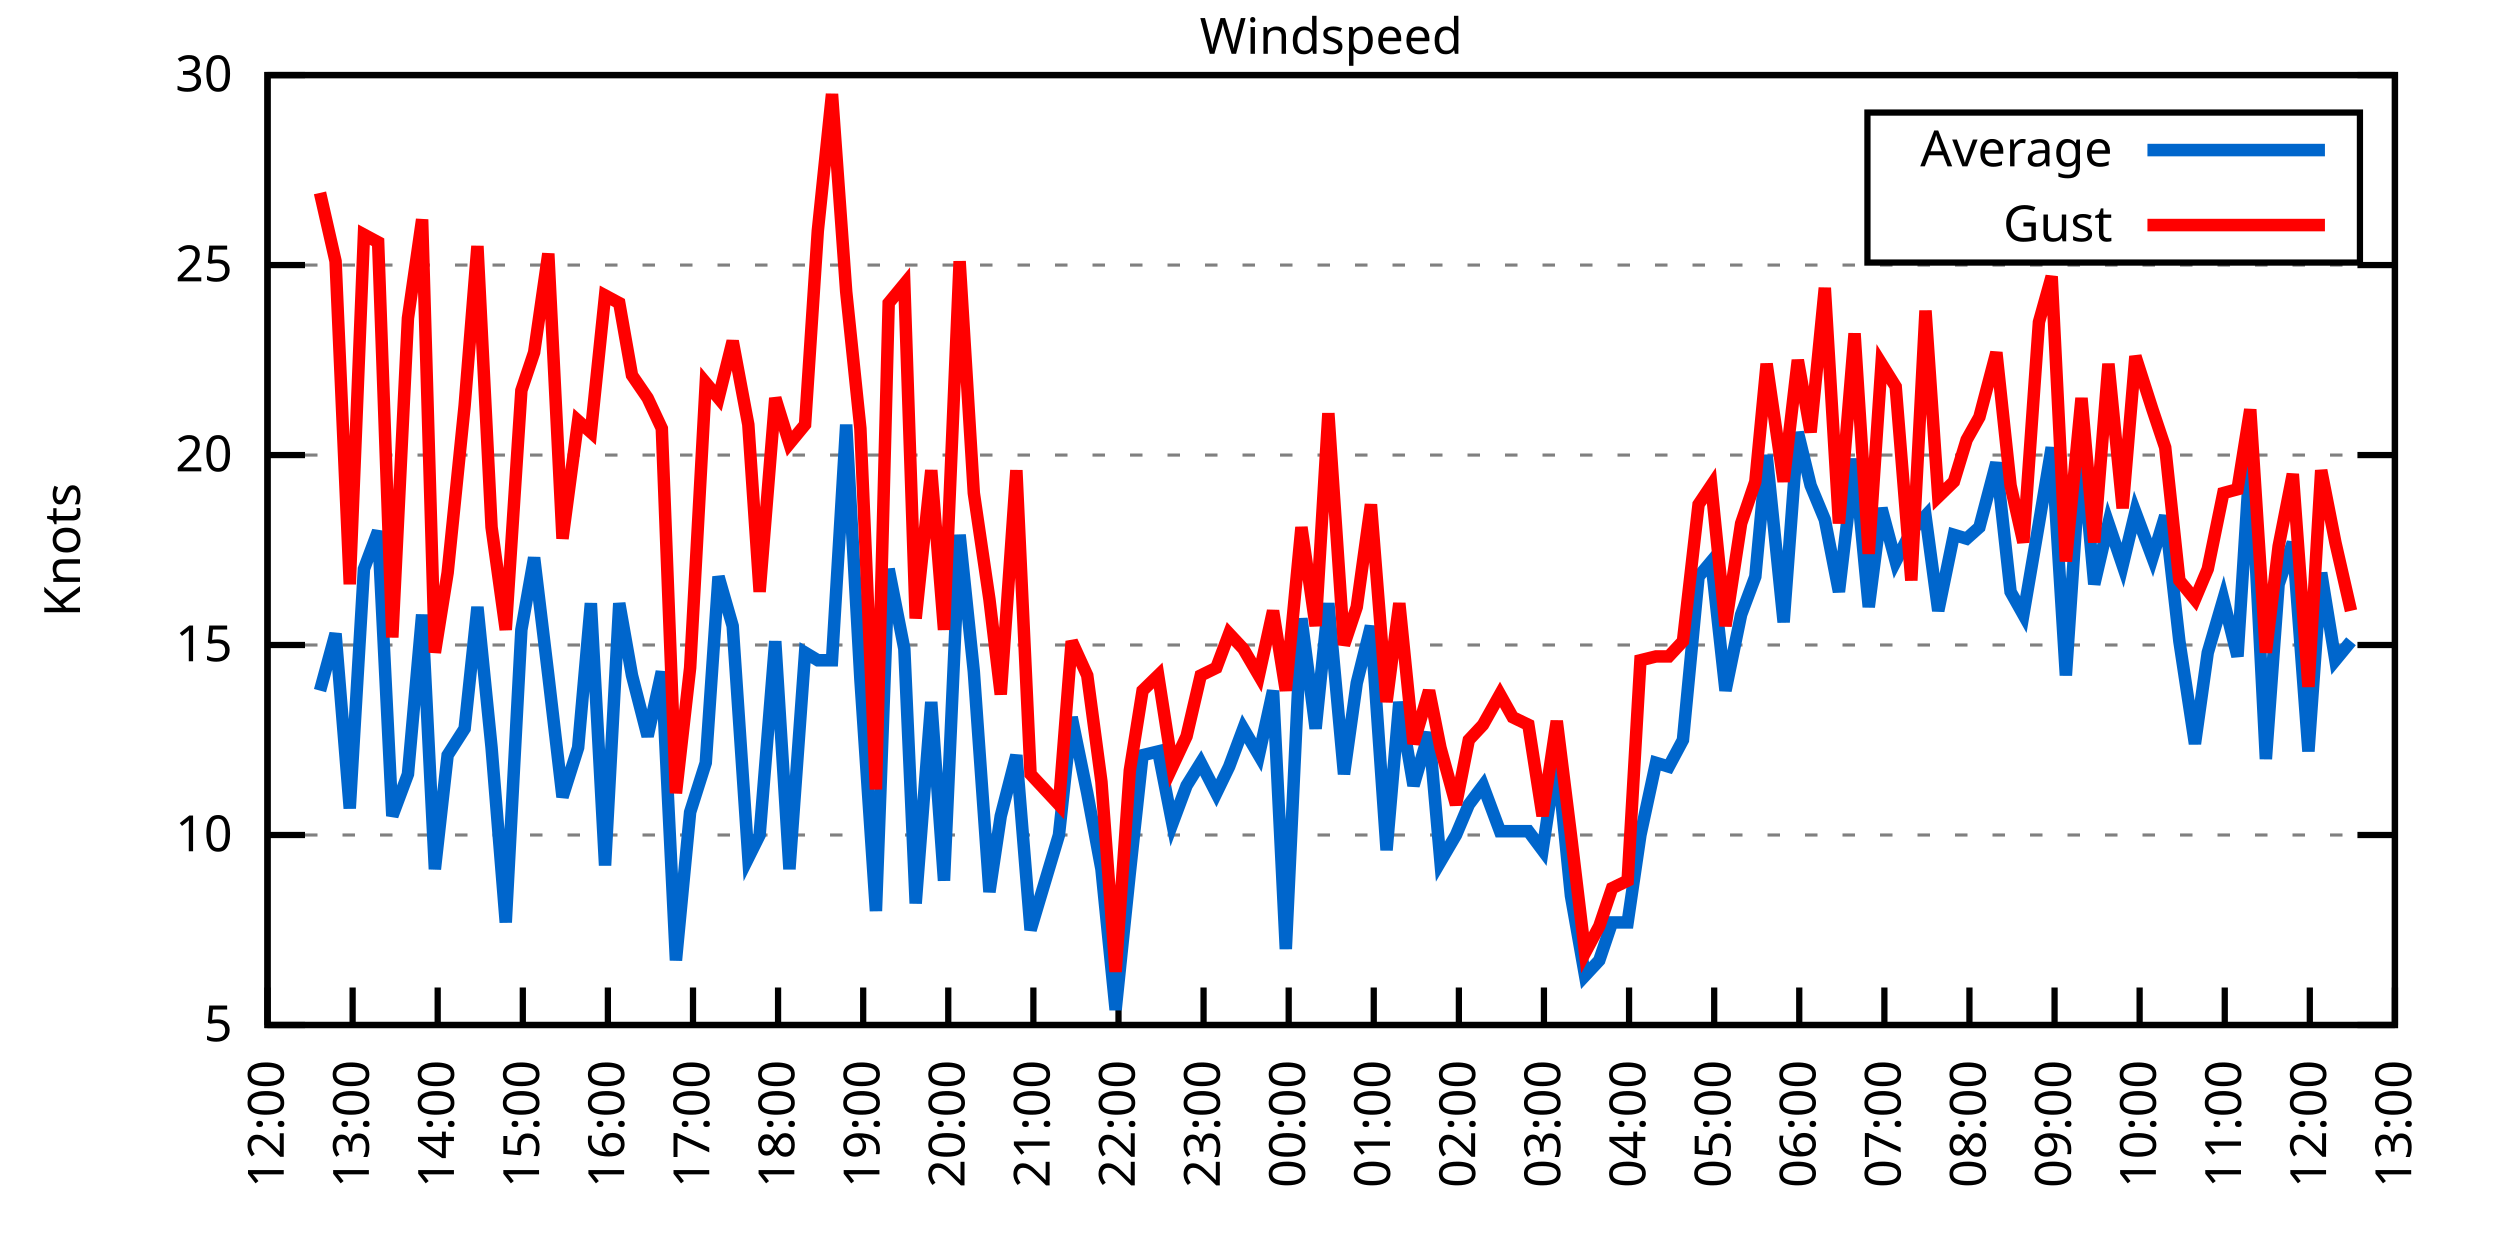
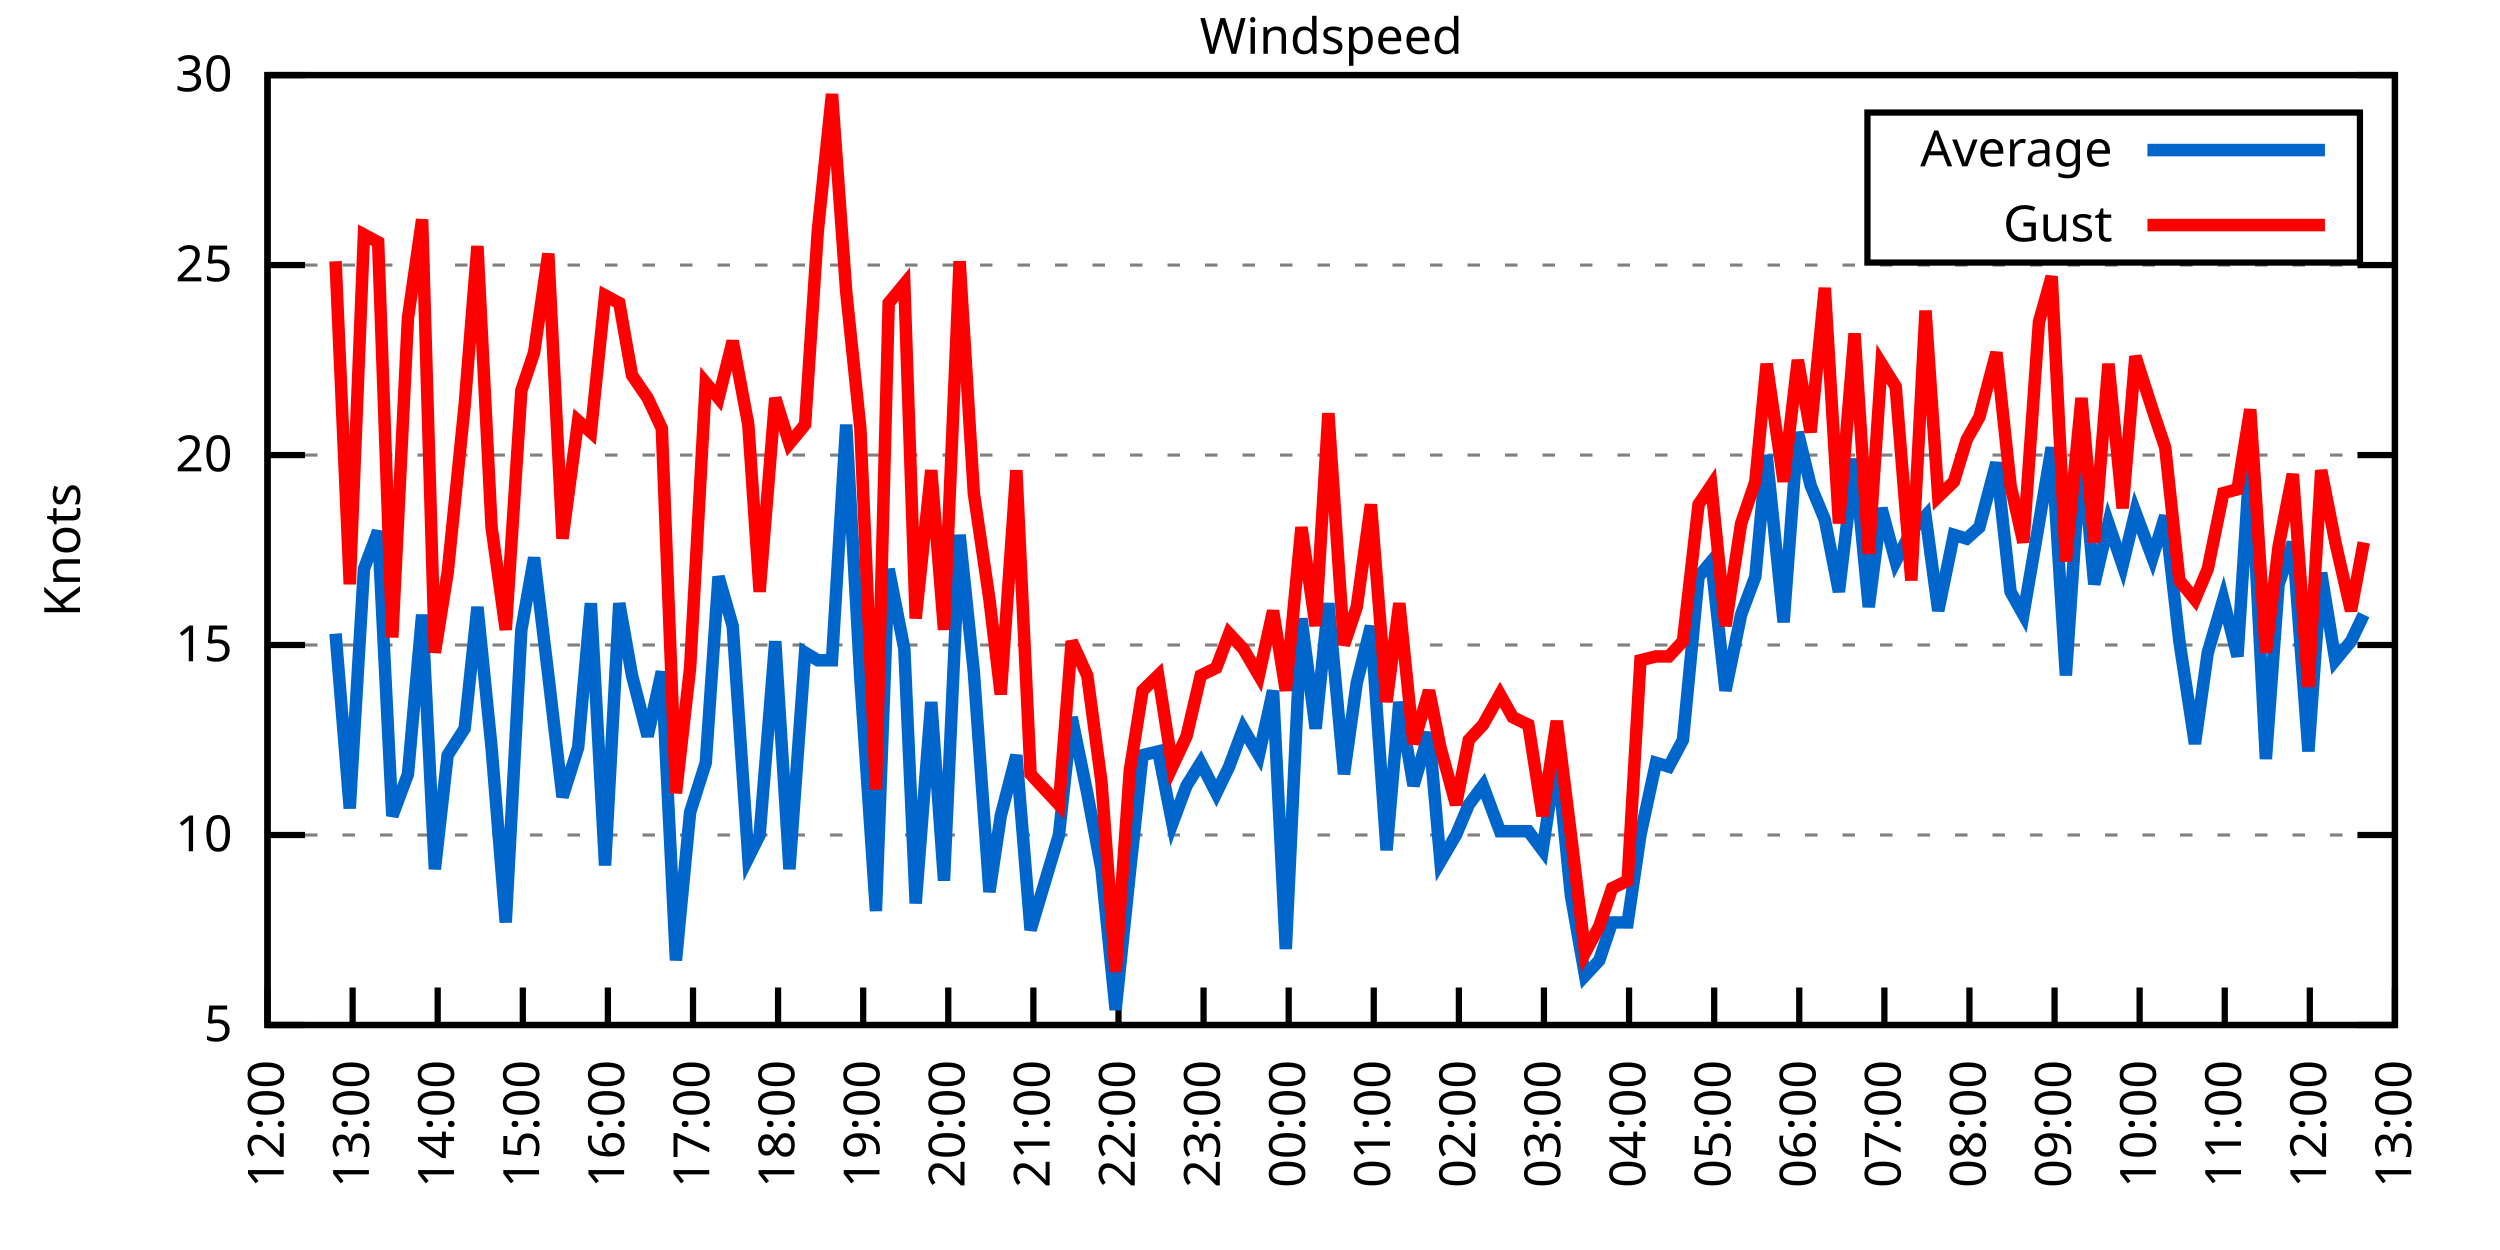
<svg xmlns="http://www.w3.org/2000/svg" xmlns:xlink="http://www.w3.org/1999/xlink" width="400" height="200" viewBox="0 0 400 200">
  <g id="gnuplot_canvas">
    <rect x="0" y="0" width="400" height="200" fill="none" />
    <defs>
      <circle id="gpDot" r="0.5" stroke-width="0.5" stroke="currentColor" />
      <path id="gpPt0" stroke-width="0.333" stroke="currentColor" d="M-1,0 h2 M0,-1 v2" />
      <path id="gpPt1" stroke-width="0.333" stroke="currentColor" d="M-1,-1 L1,1 M1,-1 L-1,1" />
      <path id="gpPt2" stroke-width="0.333" stroke="currentColor" d="M-1,0 L1,0 M0,-1 L0,1 M-1,-1 L1,1 M-1,1 L1,-1" />
      <rect id="gpPt3" stroke-width="0.333" stroke="currentColor" x="-1" y="-1" width="2" height="2" />
      <rect id="gpPt4" stroke-width="0.333" stroke="currentColor" fill="currentColor" x="-1" y="-1" width="2" height="2" />
      <circle id="gpPt5" stroke-width="0.333" stroke="currentColor" cx="0" cy="0" r="1" />
      <use xlink:href="#gpPt5" id="gpPt6" fill="currentColor" stroke="none" />
      <path id="gpPt7" stroke-width="0.333" stroke="currentColor" d="M0,-1.33 L-1.33,0.67 L1.33,0.67 z" />
      <use xlink:href="#gpPt7" id="gpPt8" fill="currentColor" stroke="none" />
      <use xlink:href="#gpPt7" id="gpPt9" stroke="currentColor" transform="rotate(180)" />
      <use xlink:href="#gpPt9" id="gpPt10" fill="currentColor" stroke="none" />
      <use xlink:href="#gpPt3" id="gpPt11" stroke="currentColor" transform="rotate(45)" />
      <use xlink:href="#gpPt11" id="gpPt12" fill="currentColor" stroke="none" />
      <path id="gpPt13" stroke-width="0.333" stroke="currentColor" d="M0,1.330 L1.265,0.411 L0.782,-1.067 L-0.782,-1.076 L-1.265,0.411 z" />
      <use xlink:href="#gpPt13" id="gpPt14" fill="currentColor" stroke="none" />
      <filter id="textbox" filterUnits="objectBoundingBox" x="0" y="0" height="1" width="1">
        <feFlood flood-color="white" flood-opacity="1" result="bgnd" />
        <feComposite in="SourceGraphic" in2="bgnd" operator="atop" />
      </filter>
      <filter id="greybox" filterUnits="objectBoundingBox" x="0" y="0" height="1" width="1">
        <feFlood flood-color="lightgrey" flood-opacity="1" result="grey" />
        <feComposite in="SourceGraphic" in2="grey" operator="atop" />
      </filter>
    </defs>
    <g fill="none" color="white" stroke="currentColor" stroke-width="1.00" stroke-linecap="butt" stroke-linejoin="miter">
</g>
    <g fill="none" color="black" stroke="currentColor" stroke-width="1.00" stroke-linecap="butt" stroke-linejoin="miter">
      <g stroke="none" shape-rendering="crispEdges">
        <polygon fill="rgb(255, 255, 255)" points="42.80,164.00 383.18,164.00 383.18,12.02 42.80,12.02 " />
      </g>
    </g>
    <g fill="none" color="black" stroke="currentColor" stroke-width="1.00" stroke-linecap="butt" stroke-linejoin="miter">
</g>
    <g fill="none" color="black" stroke="black" stroke-width="0.50" stroke-linecap="butt" stroke-linejoin="miter">
</g>
    <g fill="none" color="gray" stroke="currentColor" stroke-width="0.50" stroke-linecap="butt" stroke-linejoin="miter">
      <path stroke="gray" stroke-dasharray="2,4" class="gridline" d="M42.80,164.00 L383.19,164.00  " />
    </g>
    <g fill="none" color="gray" stroke="gray" stroke-width="1.00" stroke-linecap="butt" stroke-linejoin="miter">
</g>
    <g fill="none" color="black" stroke="currentColor" stroke-width="1.00" stroke-linecap="butt" stroke-linejoin="miter">
      <path stroke="black" d="M42.80,164.00 L48.80,164.00 M383.19,164.00 L377.19,164.00  " />
      <g transform="translate(37.20,166.60)" stroke="none" fill="black" font-family="Sans" font-size="8.00" text-anchor="end">
        <text>
          <tspan font-family="Sans"> 5</tspan>
        </text>
      </g>
    </g>
    <g fill="none" color="black" stroke="currentColor" stroke-width="1.00" stroke-linecap="butt" stroke-linejoin="miter">
</g>
    <g fill="none" color="black" stroke="black" stroke-width="0.50" stroke-linecap="butt" stroke-linejoin="miter">
</g>
    <g fill="none" color="gray" stroke="currentColor" stroke-width="0.50" stroke-linecap="butt" stroke-linejoin="miter">
      <path stroke="gray" stroke-dasharray="2,4" class="gridline" d="M42.80,133.60 L383.19,133.60  " />
    </g>
    <g fill="none" color="gray" stroke="gray" stroke-width="1.00" stroke-linecap="butt" stroke-linejoin="miter">
</g>
    <g fill="none" color="black" stroke="currentColor" stroke-width="1.00" stroke-linecap="butt" stroke-linejoin="miter">
      <path stroke="black" d="M42.80,133.60 L48.80,133.60 M383.19,133.60 L377.19,133.60  " />
      <g transform="translate(37.20,136.20)" stroke="none" fill="black" font-family="Sans" font-size="8.00" text-anchor="end">
        <text>
          <tspan font-family="Sans"> 10</tspan>
        </text>
      </g>
    </g>
    <g fill="none" color="black" stroke="currentColor" stroke-width="1.00" stroke-linecap="butt" stroke-linejoin="miter">
</g>
    <g fill="none" color="black" stroke="black" stroke-width="0.50" stroke-linecap="butt" stroke-linejoin="miter">
</g>
    <g fill="none" color="gray" stroke="currentColor" stroke-width="0.50" stroke-linecap="butt" stroke-linejoin="miter">
      <path stroke="gray" stroke-dasharray="2,4" class="gridline" d="M42.80,103.20 L383.19,103.20  " />
    </g>
    <g fill="none" color="gray" stroke="gray" stroke-width="1.00" stroke-linecap="butt" stroke-linejoin="miter">
</g>
    <g fill="none" color="black" stroke="currentColor" stroke-width="1.00" stroke-linecap="butt" stroke-linejoin="miter">
      <path stroke="black" d="M42.80,103.20 L48.80,103.20 M383.19,103.20 L377.19,103.20  " />
      <g transform="translate(37.20,105.80)" stroke="none" fill="black" font-family="Sans" font-size="8.00" text-anchor="end">
        <text>
          <tspan font-family="Sans"> 15</tspan>
        </text>
      </g>
    </g>
    <g fill="none" color="black" stroke="currentColor" stroke-width="1.00" stroke-linecap="butt" stroke-linejoin="miter">
</g>
    <g fill="none" color="black" stroke="black" stroke-width="0.50" stroke-linecap="butt" stroke-linejoin="miter">
</g>
    <g fill="none" color="gray" stroke="currentColor" stroke-width="0.50" stroke-linecap="butt" stroke-linejoin="miter">
      <path stroke="gray" stroke-dasharray="2,4" class="gridline" d="M42.80,72.81 L383.19,72.81  " />
    </g>
    <g fill="none" color="gray" stroke="gray" stroke-width="1.00" stroke-linecap="butt" stroke-linejoin="miter">
</g>
    <g fill="none" color="black" stroke="currentColor" stroke-width="1.00" stroke-linecap="butt" stroke-linejoin="miter">
      <path stroke="black" d="M42.80,72.81 L48.80,72.81 M383.19,72.81 L377.19,72.81  " />
      <g transform="translate(37.20,75.41)" stroke="none" fill="black" font-family="Sans" font-size="8.00" text-anchor="end">
        <text>
          <tspan font-family="Sans"> 20</tspan>
        </text>
      </g>
    </g>
    <g fill="none" color="black" stroke="currentColor" stroke-width="1.00" stroke-linecap="butt" stroke-linejoin="miter">
</g>
    <g fill="none" color="black" stroke="black" stroke-width="0.50" stroke-linecap="butt" stroke-linejoin="miter">
</g>
    <g fill="none" color="gray" stroke="currentColor" stroke-width="0.50" stroke-linecap="butt" stroke-linejoin="miter">
      <path stroke="gray" stroke-dasharray="2,4" class="gridline" d="M42.80,42.41 L383.19,42.41  " />
    </g>
    <g fill="none" color="gray" stroke="gray" stroke-width="1.00" stroke-linecap="butt" stroke-linejoin="miter">
</g>
    <g fill="none" color="black" stroke="currentColor" stroke-width="1.00" stroke-linecap="butt" stroke-linejoin="miter">
      <path stroke="black" d="M42.80,42.41 L48.80,42.41 M383.19,42.41 L377.19,42.41  " />
      <g transform="translate(37.20,45.01)" stroke="none" fill="black" font-family="Sans" font-size="8.00" text-anchor="end">
        <text>
          <tspan font-family="Sans"> 25</tspan>
        </text>
      </g>
    </g>
    <g fill="none" color="black" stroke="currentColor" stroke-width="1.00" stroke-linecap="butt" stroke-linejoin="miter">
</g>
    <g fill="none" color="black" stroke="black" stroke-width="0.50" stroke-linecap="butt" stroke-linejoin="miter">
</g>
    <g fill="none" color="gray" stroke="currentColor" stroke-width="0.50" stroke-linecap="butt" stroke-linejoin="miter">
      <path stroke="gray" stroke-dasharray="2,4" class="gridline" d="M42.80,12.01 L383.19,12.01  " />
    </g>
    <g fill="none" color="gray" stroke="gray" stroke-width="1.00" stroke-linecap="butt" stroke-linejoin="miter">
</g>
    <g fill="none" color="black" stroke="currentColor" stroke-width="1.00" stroke-linecap="butt" stroke-linejoin="miter">
      <path stroke="black" d="M42.80,12.01 L48.80,12.01 M383.19,12.01 L377.19,12.01  " />
      <g transform="translate(37.20,14.61)" stroke="none" fill="black" font-family="Sans" font-size="8.00" text-anchor="end">
        <text>
          <tspan font-family="Sans"> 30</tspan>
        </text>
      </g>
    </g>
    <g fill="none" color="black" stroke="currentColor" stroke-width="1.00" stroke-linecap="butt" stroke-linejoin="miter">
      <path stroke="black" d="M42.80,164.00 L42.80,158.00  " />
      <g transform="translate(45.40,169.60) rotate(270.00)" stroke="none" fill="black" font-family="Sans" font-size="8.00" text-anchor="end">
        <text>
          <tspan font-family="Sans">12:00</tspan>
        </text>
      </g>
    </g>
    <g fill="none" color="black" stroke="currentColor" stroke-width="1.00" stroke-linecap="butt" stroke-linejoin="miter">
      <path stroke="black" d="M56.42,164.00 L56.42,158.00  " />
      <g transform="translate(59.02,169.60) rotate(270.00)" stroke="none" fill="black" font-family="Sans" font-size="8.00" text-anchor="end">
        <text>
          <tspan font-family="Sans">13:00</tspan>
        </text>
      </g>
    </g>
    <g fill="none" color="black" stroke="currentColor" stroke-width="1.00" stroke-linecap="butt" stroke-linejoin="miter">
      <path stroke="black" d="M70.03,164.00 L70.03,158.00  " />
      <g transform="translate(72.63,169.60) rotate(270.00)" stroke="none" fill="black" font-family="Sans" font-size="8.00" text-anchor="end">
        <text>
          <tspan font-family="Sans">14:00</tspan>
        </text>
      </g>
    </g>
    <g fill="none" color="black" stroke="currentColor" stroke-width="1.00" stroke-linecap="butt" stroke-linejoin="miter">
      <path stroke="black" d="M83.65,164.00 L83.65,158.00  " />
      <g transform="translate(86.25,169.60) rotate(270.00)" stroke="none" fill="black" font-family="Sans" font-size="8.00" text-anchor="end">
        <text>
          <tspan font-family="Sans">15:00</tspan>
        </text>
      </g>
    </g>
    <g fill="none" color="black" stroke="currentColor" stroke-width="1.00" stroke-linecap="butt" stroke-linejoin="miter">
      <path stroke="black" d="M97.26,164.00 L97.26,158.00  " />
      <g transform="translate(99.86,169.60) rotate(270.00)" stroke="none" fill="black" font-family="Sans" font-size="8.00" text-anchor="end">
        <text>
          <tspan font-family="Sans">16:00</tspan>
        </text>
      </g>
    </g>
    <g fill="none" color="black" stroke="currentColor" stroke-width="1.00" stroke-linecap="butt" stroke-linejoin="miter">
      <path stroke="black" d="M110.88,164.00 L110.88,158.00  " />
      <g transform="translate(113.48,169.60) rotate(270.00)" stroke="none" fill="black" font-family="Sans" font-size="8.00" text-anchor="end">
        <text>
          <tspan font-family="Sans">17:00</tspan>
        </text>
      </g>
    </g>
    <g fill="none" color="black" stroke="currentColor" stroke-width="1.00" stroke-linecap="butt" stroke-linejoin="miter">
      <path stroke="black" d="M124.49,164.00 L124.49,158.00  " />
      <g transform="translate(127.09,169.60) rotate(270.00)" stroke="none" fill="black" font-family="Sans" font-size="8.00" text-anchor="end">
        <text>
          <tspan font-family="Sans">18:00</tspan>
        </text>
      </g>
    </g>
    <g fill="none" color="black" stroke="currentColor" stroke-width="1.00" stroke-linecap="butt" stroke-linejoin="miter">
      <path stroke="black" d="M138.11,164.00 L138.11,158.00  " />
      <g transform="translate(140.71,169.60) rotate(270.00)" stroke="none" fill="black" font-family="Sans" font-size="8.00" text-anchor="end">
        <text>
          <tspan font-family="Sans">19:00</tspan>
        </text>
      </g>
    </g>
    <g fill="none" color="black" stroke="currentColor" stroke-width="1.00" stroke-linecap="butt" stroke-linejoin="miter">
      <path stroke="black" d="M151.72,164.00 L151.72,158.00  " />
      <g transform="translate(154.32,169.60) rotate(270.00)" stroke="none" fill="black" font-family="Sans" font-size="8.00" text-anchor="end">
        <text>
          <tspan font-family="Sans">20:00</tspan>
        </text>
      </g>
    </g>
    <g fill="none" color="black" stroke="currentColor" stroke-width="1.00" stroke-linecap="butt" stroke-linejoin="miter">
      <path stroke="black" d="M165.34,164.00 L165.34,158.00  " />
      <g transform="translate(167.94,169.60) rotate(270.00)" stroke="none" fill="black" font-family="Sans" font-size="8.00" text-anchor="end">
        <text>
          <tspan font-family="Sans">21:00</tspan>
        </text>
      </g>
    </g>
    <g fill="none" color="black" stroke="currentColor" stroke-width="1.00" stroke-linecap="butt" stroke-linejoin="miter">
      <path stroke="black" d="M178.96,164.00 L178.96,158.00  " />
      <g transform="translate(181.56,169.60) rotate(270.00)" stroke="none" fill="black" font-family="Sans" font-size="8.00" text-anchor="end">
        <text>
          <tspan font-family="Sans">22:00</tspan>
        </text>
      </g>
    </g>
    <g fill="none" color="black" stroke="currentColor" stroke-width="1.00" stroke-linecap="butt" stroke-linejoin="miter">
      <path stroke="black" d="M192.57,164.00 L192.57,158.00  " />
      <g transform="translate(195.17,169.60) rotate(270.00)" stroke="none" fill="black" font-family="Sans" font-size="8.00" text-anchor="end">
        <text>
          <tspan font-family="Sans">23:00</tspan>
        </text>
      </g>
    </g>
    <g fill="none" color="black" stroke="currentColor" stroke-width="1.00" stroke-linecap="butt" stroke-linejoin="miter">
      <path stroke="black" d="M206.19,164.00 L206.19,158.00  " />
      <g transform="translate(208.79,169.60) rotate(270.00)" stroke="none" fill="black" font-family="Sans" font-size="8.00" text-anchor="end">
        <text>
          <tspan font-family="Sans">00:00</tspan>
        </text>
      </g>
    </g>
    <g fill="none" color="black" stroke="currentColor" stroke-width="1.00" stroke-linecap="butt" stroke-linejoin="miter">
      <path stroke="black" d="M219.80,164.00 L219.80,158.00  " />
      <g transform="translate(222.40,169.60) rotate(270.00)" stroke="none" fill="black" font-family="Sans" font-size="8.00" text-anchor="end">
        <text>
          <tspan font-family="Sans">01:00</tspan>
        </text>
      </g>
    </g>
    <g fill="none" color="black" stroke="currentColor" stroke-width="1.00" stroke-linecap="butt" stroke-linejoin="miter">
      <path stroke="black" d="M233.42,164.00 L233.42,158.00  " />
      <g transform="translate(236.02,169.60) rotate(270.00)" stroke="none" fill="black" font-family="Sans" font-size="8.00" text-anchor="end">
        <text>
          <tspan font-family="Sans">02:00</tspan>
        </text>
      </g>
    </g>
    <g fill="none" color="black" stroke="currentColor" stroke-width="1.00" stroke-linecap="butt" stroke-linejoin="miter">
      <path stroke="black" d="M247.03,164.00 L247.03,158.00  " />
      <g transform="translate(249.63,169.60) rotate(270.00)" stroke="none" fill="black" font-family="Sans" font-size="8.00" text-anchor="end">
        <text>
          <tspan font-family="Sans">03:00</tspan>
        </text>
      </g>
    </g>
    <g fill="none" color="black" stroke="currentColor" stroke-width="1.00" stroke-linecap="butt" stroke-linejoin="miter">
      <path stroke="black" d="M260.65,164.00 L260.65,158.00  " />
      <g transform="translate(263.25,169.60) rotate(270.00)" stroke="none" fill="black" font-family="Sans" font-size="8.00" text-anchor="end">
        <text>
          <tspan font-family="Sans">04:00</tspan>
        </text>
      </g>
    </g>
    <g fill="none" color="black" stroke="currentColor" stroke-width="1.00" stroke-linecap="butt" stroke-linejoin="miter">
      <path stroke="black" d="M274.27,164.00 L274.27,158.00  " />
      <g transform="translate(276.87,169.60) rotate(270.00)" stroke="none" fill="black" font-family="Sans" font-size="8.00" text-anchor="end">
        <text>
          <tspan font-family="Sans">05:00</tspan>
        </text>
      </g>
    </g>
    <g fill="none" color="black" stroke="currentColor" stroke-width="1.00" stroke-linecap="butt" stroke-linejoin="miter">
      <path stroke="black" d="M287.88,164.00 L287.88,158.00  " />
      <g transform="translate(290.48,169.60) rotate(270.00)" stroke="none" fill="black" font-family="Sans" font-size="8.00" text-anchor="end">
        <text>
          <tspan font-family="Sans">06:00</tspan>
        </text>
      </g>
    </g>
    <g fill="none" color="black" stroke="currentColor" stroke-width="1.00" stroke-linecap="butt" stroke-linejoin="miter">
      <path stroke="black" d="M301.50,164.00 L301.50,158.00  " />
      <g transform="translate(304.10,169.60) rotate(270.00)" stroke="none" fill="black" font-family="Sans" font-size="8.00" text-anchor="end">
        <text>
          <tspan font-family="Sans">07:00</tspan>
        </text>
      </g>
    </g>
    <g fill="none" color="black" stroke="currentColor" stroke-width="1.00" stroke-linecap="butt" stroke-linejoin="miter">
      <path stroke="black" d="M315.11,164.00 L315.11,158.00  " />
      <g transform="translate(317.71,169.60) rotate(270.00)" stroke="none" fill="black" font-family="Sans" font-size="8.00" text-anchor="end">
        <text>
          <tspan font-family="Sans">08:00</tspan>
        </text>
      </g>
    </g>
    <g fill="none" color="black" stroke="currentColor" stroke-width="1.00" stroke-linecap="butt" stroke-linejoin="miter">
      <path stroke="black" d="M328.73,164.00 L328.73,158.00  " />
      <g transform="translate(331.33,169.60) rotate(270.00)" stroke="none" fill="black" font-family="Sans" font-size="8.00" text-anchor="end">
        <text>
          <tspan font-family="Sans">09:00</tspan>
        </text>
      </g>
    </g>
    <g fill="none" color="black" stroke="currentColor" stroke-width="1.00" stroke-linecap="butt" stroke-linejoin="miter">
      <path stroke="black" d="M342.34,164.00 L342.34,158.00  " />
      <g transform="translate(344.94,169.60) rotate(270.00)" stroke="none" fill="black" font-family="Sans" font-size="8.00" text-anchor="end">
        <text>
          <tspan font-family="Sans">10:00</tspan>
        </text>
      </g>
    </g>
    <g fill="none" color="black" stroke="currentColor" stroke-width="1.00" stroke-linecap="butt" stroke-linejoin="miter">
      <path stroke="black" d="M355.96,164.00 L355.96,158.00  " />
      <g transform="translate(358.56,169.60) rotate(270.00)" stroke="none" fill="black" font-family="Sans" font-size="8.00" text-anchor="end">
        <text>
          <tspan font-family="Sans">11:00</tspan>
        </text>
      </g>
    </g>
    <g fill="none" color="black" stroke="currentColor" stroke-width="1.00" stroke-linecap="butt" stroke-linejoin="miter">
      <path stroke="black" d="M369.57,164.00 L369.57,158.00  " />
      <g transform="translate(372.17,169.60) rotate(270.00)" stroke="none" fill="black" font-family="Sans" font-size="8.00" text-anchor="end">
        <text>
          <tspan font-family="Sans">12:00</tspan>
        </text>
      </g>
    </g>
    <g fill="none" color="black" stroke="currentColor" stroke-width="1.00" stroke-linecap="butt" stroke-linejoin="miter">
      <path stroke="black" d="M383.19,164.00 L383.19,158.00  " />
      <g transform="translate(385.79,169.60) rotate(270.00)" stroke="none" fill="black" font-family="Sans" font-size="8.00" text-anchor="end">
        <text>
          <tspan font-family="Sans">13:00</tspan>
        </text>
      </g>
    </g>
    <g fill="none" color="black" stroke="currentColor" stroke-width="1.00" stroke-linecap="butt" stroke-linejoin="miter">
</g>
    <g fill="none" color="black" stroke="currentColor" stroke-width="1.00" stroke-linecap="butt" stroke-linejoin="miter">
      <path stroke="black" d="M42.80,12.01 L42.80,164.00 L383.19,164.00 L383.19,12.01 L42.80,12.01 Z  " />
    </g>
    <g fill="none" color="black" stroke="currentColor" stroke-width="1.00" stroke-linecap="butt" stroke-linejoin="miter">
</g>
    <g fill="none" color="black" stroke="currentColor" stroke-width="1.00" stroke-linecap="butt" stroke-linejoin="miter">
      <path stroke="black" d="M298.79,42.01 L298.79,18.01 L377.59,18.01 L377.59,42.01 L298.79,42.01 Z  " />
    </g>
    <g id="Windspeed_plot_1">
      <g fill="none" color="white" stroke="black" stroke-width="2.00" stroke-linecap="butt" stroke-linejoin="miter">
</g>
      <g fill="none" color="black" stroke="currentColor" stroke-width="2.00" stroke-linecap="butt" stroke-linejoin="miter">
        <g transform="translate(337.99,26.61)" stroke="none" fill="black" font-family="Sans" font-size="8.00" text-anchor="end">
          <text>
            <tspan font-family="Sans">Average</tspan>
          </text>
        </g>
      </g>
      <g fill="none" color="black" stroke="currentColor" stroke-width="2.00" stroke-linecap="butt" stroke-linejoin="miter">
-         <path stroke="rgb(  0, 102, 204)" d="M343.59,24.01 L371.99,24.01 M51.20,110.50 L53.69,101.38 L55.96,129.35 L58.23,91.04 L60.50,84.97 L62.77,130.56   L65.27,123.87 L67.54,98.34 L69.58,139.07 L71.62,120.83 L74.34,116.58 L76.39,97.12 L78.65,119.62 L80.92,147.59   L83.42,100.77 L85.46,89.22 L87.73,108.07 L90.00,127.52 L92.50,119.62 L94.54,96.52 L96.81,138.47 L99.08,96.52   L101.12,108.07 L103.62,117.80 L105.89,107.46 L108.15,153.66 L110.42,129.95 L112.92,122.05 L114.96,92.26 L117.23,100.16   L119.73,137.25 L121.54,133.60 L124.04,102.60 L126.31,139.07 L128.81,104.42 L130.85,105.64 L133.12,105.64 L135.39,67.94   L137.66,108.68 L140.15,145.76 L142.19,91.04 L144.69,103.81 L146.51,144.55 L149.00,112.32 L151.04,140.90 L153.54,85.57   L155.81,107.46 L158.31,142.72 L160.12,130.56 L162.62,120.83 L164.89,148.80 L169.43,133.60 L171.47,114.76 L173.96,126.91   L176.23,139.07 L178.50,161.57 L180.77,139.68 L182.81,120.83 L185.31,120.23 L187.58,131.78 L189.85,125.70 L192.12,122.05   L194.61,126.91 L196.66,122.66 L198.93,116.58 L201.42,120.83 L203.69,110.50 L205.73,151.84 L208.23,98.95 L210.50,116.58   L212.54,96.52 L215.04,123.87 L217.08,109.28 L219.35,100.16 L221.85,136.03 L223.89,112.32 L226.16,125.70 L228.65,117.19   L230.47,137.86 L232.96,133.60 L235.01,128.74 L237.28,125.70 L240.00,132.99 L242.04,132.99 L244.54,132.99 L246.81,136.03   L249.08,120.83 L251.35,143.33 L253.61,156.10 L255.88,153.66 L257.93,147.59 L260.42,147.59 L262.47,133.60 L264.96,122.05   L267.00,122.66 L269.27,118.40 L271.77,92.26 L273.81,89.83 L276.08,110.50 L278.58,98.34 L280.85,92.26 L282.66,72.81   L285.38,99.56 L287.65,69.16 L289.70,77.67 L291.97,83.14 L294.23,94.69 L296.73,73.41 L299.00,97.12 L301.04,81.32   L303.31,89.83 L305.81,84.97 L308.08,82.53 L310.12,97.73 L312.62,85.57 L314.66,86.18 L316.70,84.36 L319.42,74.02   L321.69,94.69 L323.74,98.34 L326.23,83.75 L328.27,71.59 L330.54,108.07 L333.04,70.98 L335.08,93.48 L337.35,83.75   L339.62,90.44 L341.66,81.93 L344.39,89.22 L346.43,82.53 L348.70,102.60 L351.19,119.01 L353.24,104.42 L355.73,95.91   L358.00,105.03 L360.04,72.81 L362.54,121.44 L364.58,93.48 L366.85,86.79 L369.35,120.23 L371.39,91.65 L373.66,105.64   L376.16,102.60  " />
+         <path stroke="rgb(  0, 102, 204)" d="M343.59,24.01 L371.99,24.01 M53.69,101.38 L55.96,129.35 L58.23,91.04 L60.50,84.97 L62.77,130.56 L65.27,123.87   L67.54,98.34 L69.58,139.07 L71.62,120.83 L74.34,116.58 L76.39,97.12 L78.65,119.62 L80.92,147.59 L83.42,100.77   L85.46,89.22 L87.73,108.07 L90.00,127.52 L92.50,119.62 L94.54,96.52 L96.81,138.47 L99.08,96.52 L101.12,108.07   L103.62,117.80 L105.89,107.46 L108.15,153.66 L110.42,129.95 L112.92,122.05 L114.96,92.26 L117.23,100.16 L119.73,137.25   L121.54,133.60 L124.04,102.60 L126.31,139.07 L128.81,104.42 L130.85,105.64 L133.12,105.64 L135.39,67.94 L137.66,108.68   L140.15,145.76 L142.19,91.04 L144.69,103.81 L146.51,144.55 L149.00,112.32 L151.04,140.90 L153.54,85.57 L155.81,107.46   L158.31,142.72 L160.12,130.56 L162.62,120.83 L164.89,148.80 L169.43,133.60 L171.47,114.76 L173.96,126.91 L176.23,139.07   L178.50,161.57 L180.77,139.68 L182.81,120.83 L185.31,120.23 L187.58,131.78 L189.85,125.70 L192.12,122.05 L194.61,126.91   L196.66,122.66 L198.93,116.58 L201.42,120.83 L203.69,110.50 L205.73,151.84 L208.23,98.95 L210.50,116.58 L212.54,96.52   L215.04,123.87 L217.08,109.28 L219.35,100.16 L221.85,136.03 L223.89,112.32 L226.16,125.70 L228.65,117.19 L230.47,137.86   L232.96,133.60 L235.01,128.74 L237.28,125.70 L240.00,132.99 L242.04,132.99 L244.54,132.99 L246.81,136.03 L249.08,120.83   L251.35,143.33 L253.61,156.10 L255.88,153.66 L257.93,147.59 L260.42,147.59 L262.47,133.60 L264.96,122.05 L267.00,122.66   L269.27,118.40 L271.77,92.26 L273.81,89.83 L276.08,110.50 L278.58,98.34 L280.85,92.26 L282.66,72.81 L285.38,99.56   L287.65,69.16 L289.70,77.67 L291.97,83.14 L294.23,94.69 L296.73,73.41 L299.00,97.12 L301.04,81.32 L303.31,89.83   L305.81,84.97 L308.08,82.53 L310.12,97.73 L312.62,85.57 L314.66,86.18 L316.70,84.36 L319.42,74.02 L321.69,94.69   L323.74,98.34 L326.23,83.75 L328.27,71.59 L330.54,108.07 L333.04,70.98 L335.08,93.48 L337.35,83.75 L339.62,90.44   L341.66,81.93 L344.39,89.22 L346.43,82.53 L348.70,102.60 L351.19,119.01 L353.24,104.42 L355.73,95.91 L358.00,105.03   L360.04,72.81 L362.54,121.44 L364.58,93.48 L366.85,86.79 L369.35,120.23 L371.39,91.65 L373.66,105.64 L376.16,102.60   L378.20,98.34  " />
      </g>
    </g>
    <g id="Windspeed_plot_2">
      <g fill="none" color="black" stroke="currentColor" stroke-width="2.00" stroke-linecap="butt" stroke-linejoin="miter">
        <g transform="translate(337.99,38.61)" stroke="none" fill="black" font-family="Sans" font-size="8.00" text-anchor="end">
          <text>
            <tspan font-family="Sans">Gust</tspan>
          </text>
        </g>
      </g>
      <g fill="none" color="black" stroke="currentColor" stroke-width="2.00" stroke-linecap="butt" stroke-linejoin="miter">
-         <path stroke="rgb(255,   0,   0)" d="M343.59,36.01 L371.99,36.01 M51.20,30.86 L53.69,41.80 L55.96,93.48 L58.23,37.54 L60.50,38.76 L62.77,101.99   L65.27,50.92 L67.54,35.11 L69.58,104.42 L71.62,91.65 L74.34,64.90 L76.39,39.37 L78.65,84.36 L80.92,100.77   L83.42,62.47 L85.46,56.39 L87.73,40.58 L90.00,86.18 L92.50,67.33 L94.54,69.16 L96.81,47.27 L99.08,48.49   L101.12,60.04 L103.62,63.69 L105.89,68.55 L108.15,126.91 L110.42,106.85 L112.92,61.25 L114.96,63.69 L117.23,54.57   L119.73,67.94 L121.54,94.69 L124.04,63.69 L126.31,70.98 L128.81,67.94 L130.85,36.94 L133.12,15.05 L135.39,46.66   L137.66,68.55 L140.15,126.31 L142.19,48.49 L144.69,45.45 L146.51,98.95 L149.00,75.24 L151.04,100.77 L153.54,41.80   L155.81,78.89 L158.31,95.91 L160.12,111.11 L162.62,75.24 L164.89,123.87 L169.43,128.74 L171.47,102.60 L173.96,108.07   L176.23,125.09 L178.50,155.49 L180.77,123.27 L182.81,110.50 L185.31,108.07 L187.58,122.66 L189.85,117.80 L192.12,108.07   L194.61,106.85 L196.66,101.38 L198.93,103.81 L201.42,108.07 L203.69,97.73 L205.73,110.50 L208.23,84.36 L210.50,100.16   L212.54,66.12 L215.04,103.20 L217.08,97.12 L219.35,80.71 L221.85,112.32 L223.89,96.52 L226.16,119.01 L228.65,110.50   L230.47,119.62 L232.96,128.74 L235.01,118.40 L237.28,115.97 L240.00,111.11 L242.04,114.76 L244.54,115.97 L246.81,130.56   L249.08,115.36 L251.35,133.60 L253.61,152.45 L255.88,148.19 L257.93,142.11 L260.42,140.90 L262.47,105.64 L264.96,105.03   L267.00,105.03 L269.27,102.60 L271.77,80.71 L273.81,77.67 L276.08,100.16 L278.58,83.75 L280.85,77.06 L282.66,58.21   L285.38,77.06 L287.65,57.61 L289.70,69.16 L291.97,46.06 L294.23,83.75 L296.73,53.35 L299.00,88.61 L301.04,58.21   L303.31,61.86 L305.81,92.87 L308.08,49.70 L310.12,79.49 L312.62,77.06 L314.66,70.37 L316.70,66.73 L319.42,56.39   L321.69,77.67 L323.74,86.79 L326.23,51.53 L328.27,44.23 L330.54,89.83 L333.04,63.69 L335.08,86.79 L337.35,58.21   L339.62,81.32 L341.66,57.00 L344.39,65.51 L346.43,71.59 L348.70,92.87 L351.19,95.91 L353.24,91.04 L355.73,78.89   L358.00,78.28 L360.04,65.51 L362.54,104.42 L364.58,87.40 L366.85,75.85 L369.35,109.89 L371.39,75.24 L373.66,86.79   L376.16,97.73  " />
+         <path stroke="rgb(255,   0,   0)" d="M343.59,36.01 L371.99,36.01 M53.69,41.80 L55.96,93.48 L58.23,37.54 L60.50,38.76 L62.77,101.99 L65.27,50.92   L67.54,35.11 L69.58,104.42 L71.62,91.65 L74.34,64.90 L76.39,39.37 L78.65,84.36 L80.92,100.77 L83.42,62.47   L85.46,56.39 L87.73,40.58 L90.00,86.18 L92.50,67.33 L94.54,69.16 L96.81,47.27 L99.08,48.49 L101.12,60.04   L103.62,63.69 L105.89,68.55 L108.15,126.91 L110.42,106.85 L112.92,61.25 L114.96,63.69 L117.23,54.57 L119.73,67.94   L121.54,94.69 L124.04,63.69 L126.31,70.98 L128.81,67.94 L130.85,36.94 L133.12,15.05 L135.39,46.66 L137.66,68.55   L140.15,126.31 L142.19,48.49 L144.69,45.45 L146.51,98.95 L149.00,75.24 L151.04,100.77 L153.54,41.80 L155.81,78.89   L158.31,95.91 L160.12,111.11 L162.62,75.24 L164.89,123.87 L169.43,128.74 L171.47,102.60 L173.96,108.07 L176.23,125.09   L178.50,155.49 L180.77,123.27 L182.81,110.50 L185.31,108.07 L187.58,122.66 L189.85,117.80 L192.12,108.07 L194.61,106.85   L196.66,101.38 L198.93,103.81 L201.42,108.07 L203.69,97.73 L205.73,110.50 L208.23,84.36 L210.50,100.16 L212.54,66.12   L215.04,103.20 L217.08,97.12 L219.35,80.71 L221.85,112.32 L223.89,96.52 L226.16,119.01 L228.65,110.50 L230.47,119.62   L232.96,128.74 L235.01,118.40 L237.28,115.97 L240.00,111.11 L242.04,114.76 L244.54,115.97 L246.81,130.56 L249.08,115.36   L251.35,133.60 L253.61,152.45 L255.88,148.19 L257.93,142.11 L260.42,140.90 L262.47,105.64 L264.96,105.03 L267.00,105.03   L269.27,102.60 L271.77,80.71 L273.81,77.67 L276.08,100.16 L278.58,83.75 L280.85,77.06 L282.66,58.21 L285.38,77.06   L287.65,57.61 L289.70,69.16 L291.97,46.06 L294.23,83.75 L296.73,53.35 L299.00,88.61 L301.04,58.21 L303.31,61.86   L305.81,92.87 L308.08,49.70 L310.12,79.49 L312.62,77.06 L314.66,70.37 L316.70,66.73 L319.42,56.39 L321.69,77.67   L323.74,86.79 L326.23,51.53 L328.27,44.23 L330.54,89.83 L333.04,63.69 L335.08,86.79 L337.35,58.21 L339.62,81.32   L341.66,57.00 L344.39,65.51 L346.43,71.59 L348.70,92.87 L351.19,95.91 L353.24,91.04 L355.73,78.89 L358.00,78.28   L360.04,65.51 L362.54,104.42 L364.58,87.40 L366.85,75.85 L369.35,109.89 L371.39,75.24 L373.66,86.79 L376.16,97.73   L378.20,86.79  " />
      </g>
    </g>
    <g fill="none" color="black" stroke="currentColor" stroke-width="2.00" stroke-linecap="butt" stroke-linejoin="miter">
</g>
    <g fill="none" color="black" stroke="black" stroke-width="1.00" stroke-linecap="butt" stroke-linejoin="miter">
</g>
    <g fill="none" color="black" stroke="currentColor" stroke-width="1.00" stroke-linecap="butt" stroke-linejoin="miter">
      <path stroke="black" d="M42.80,12.01 L42.80,164.00 L383.19,164.00 L383.19,12.01 L42.80,12.01 Z  " />
      <g transform="translate(12.80,88.01) rotate(270.00)" stroke="none" fill="black" font-family="Sans" font-size="8.00" text-anchor="middle">
        <text>
          <tspan font-family="Sans">Knots</tspan>
        </text>
      </g>
    </g>
    <g fill="none" color="black" stroke="currentColor" stroke-width="1.00" stroke-linecap="butt" stroke-linejoin="miter">
</g>
    <g fill="none" color="black" stroke="currentColor" stroke-width="1.00" stroke-linecap="butt" stroke-linejoin="miter">
      <g transform="translate(212.99,8.61)" stroke="none" fill="black" font-family="Sans" font-size="8.00" text-anchor="middle">
        <text>
          <tspan font-family="Sans">Windspeed</tspan>
        </text>
      </g>
    </g>
    <g fill="none" color="black" stroke="currentColor" stroke-width="1.00" stroke-linecap="butt" stroke-linejoin="miter">
</g>
  </g>
</svg>
